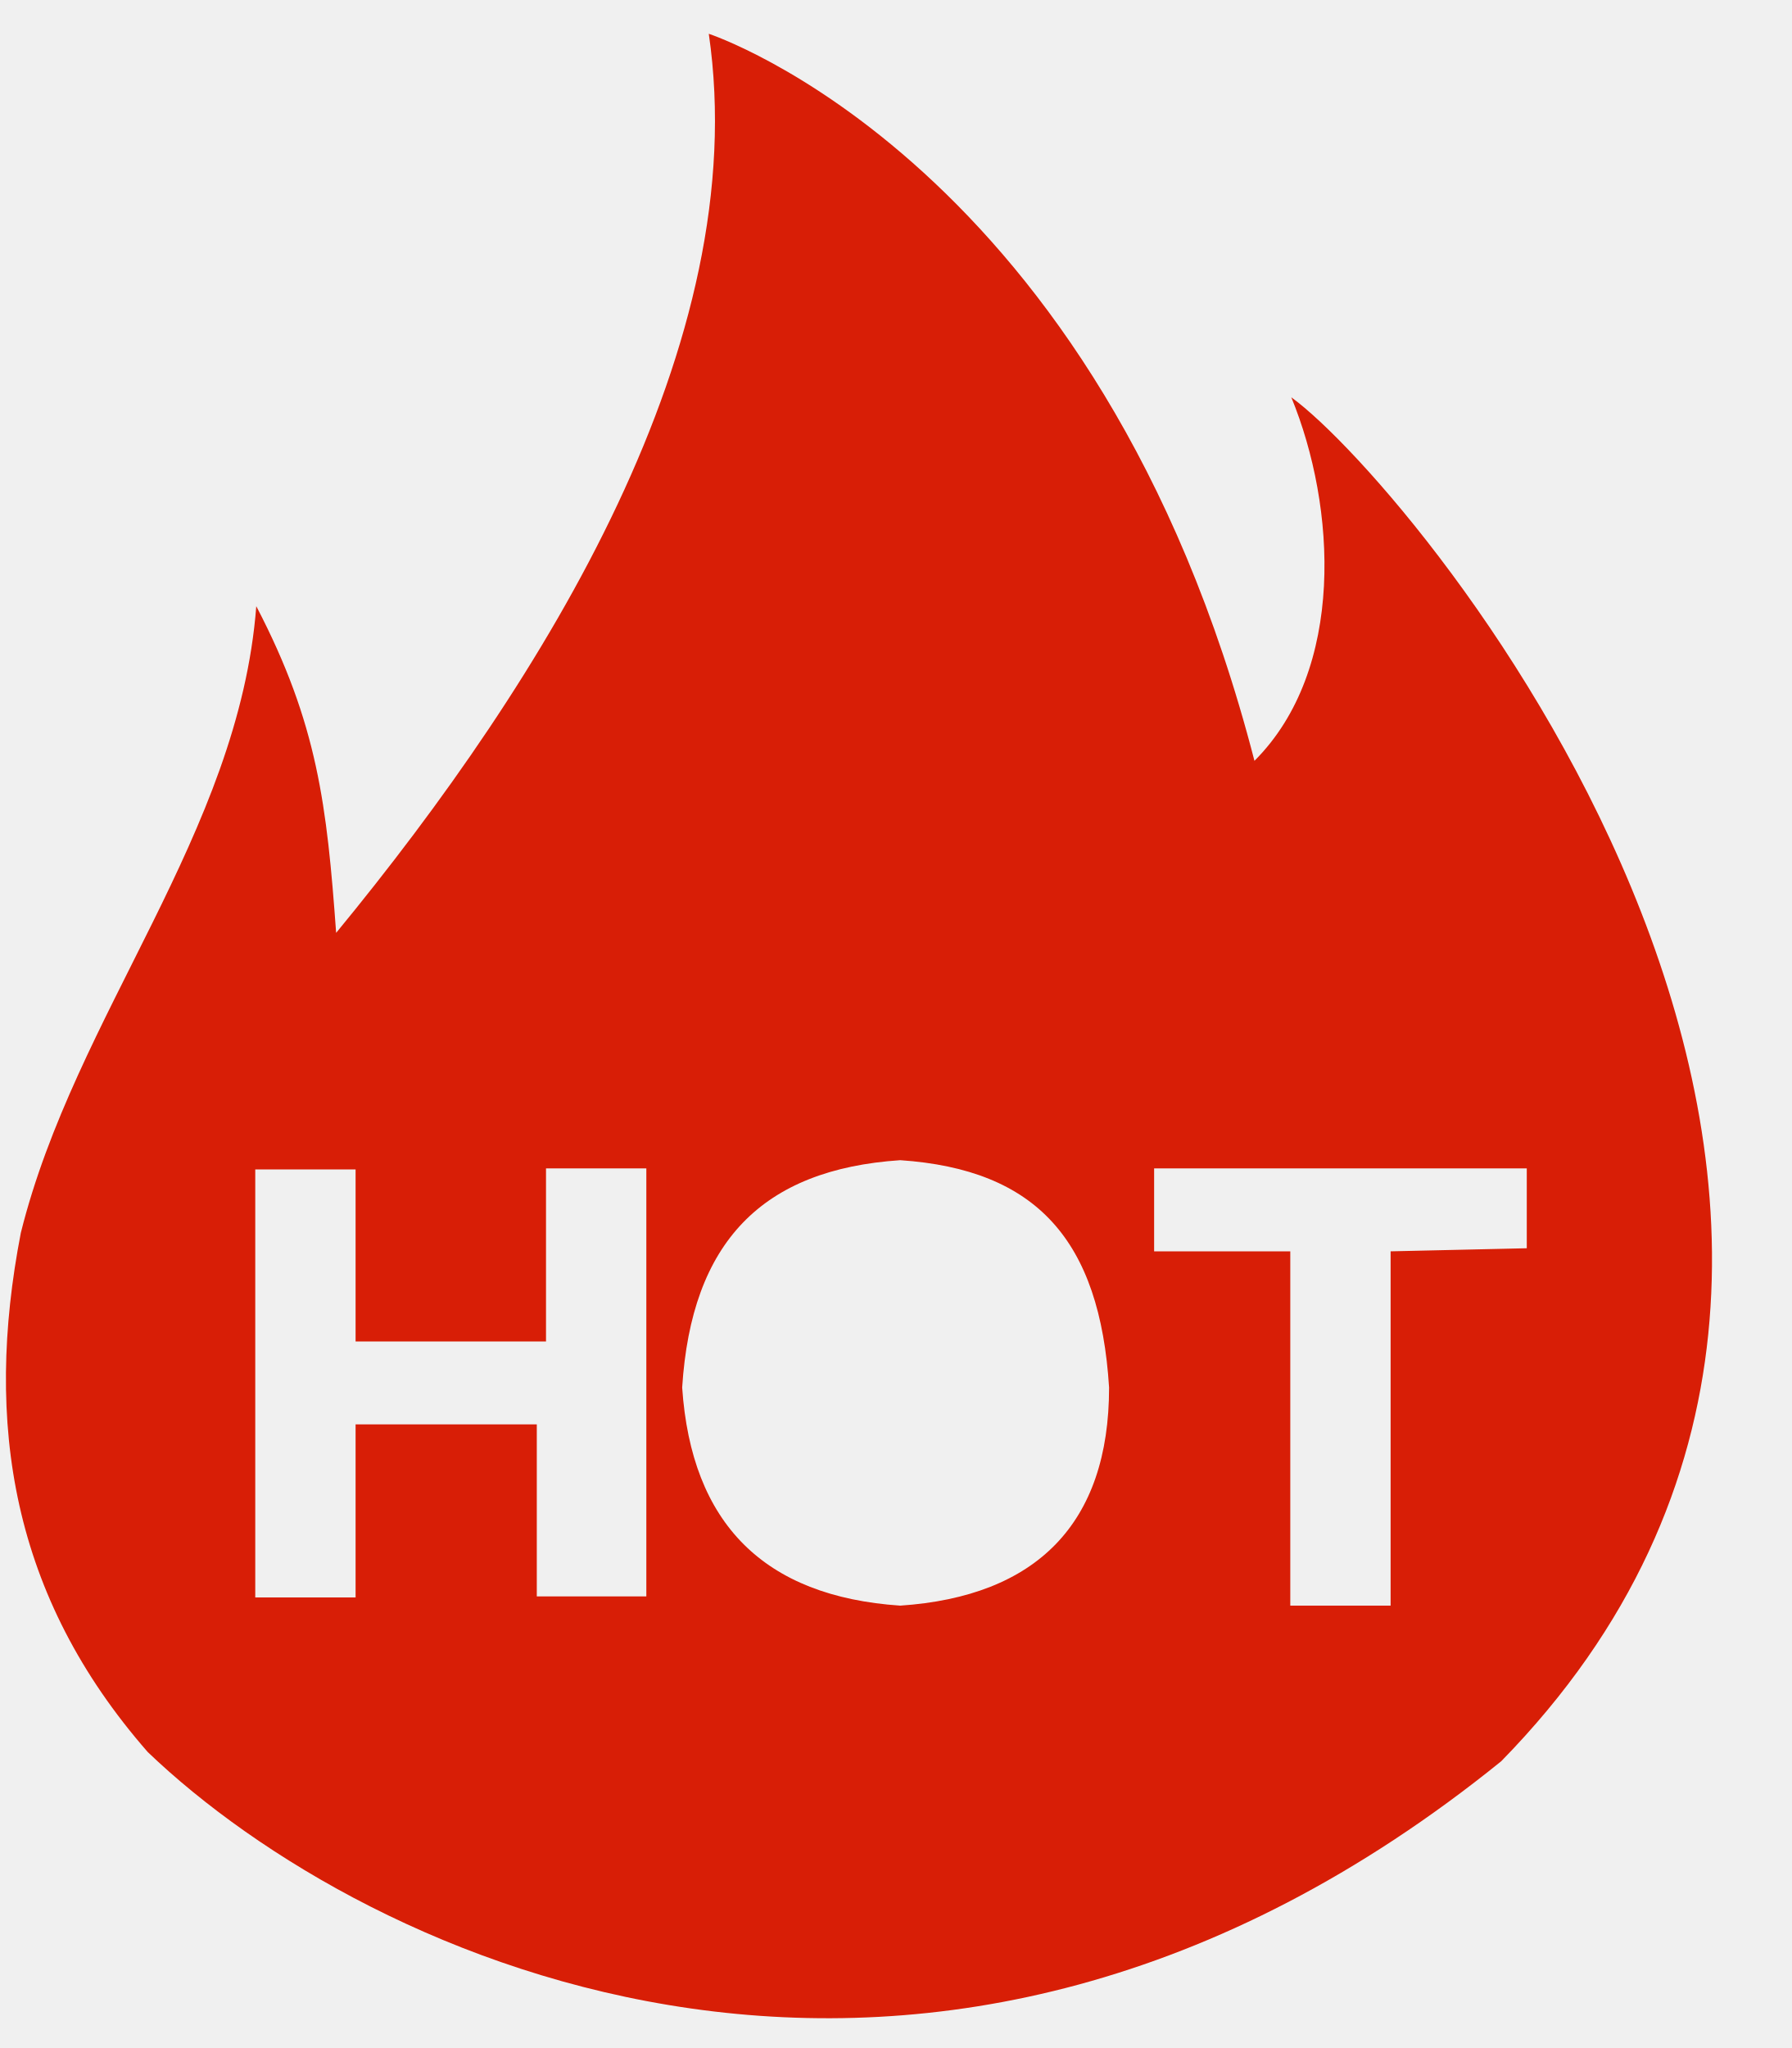
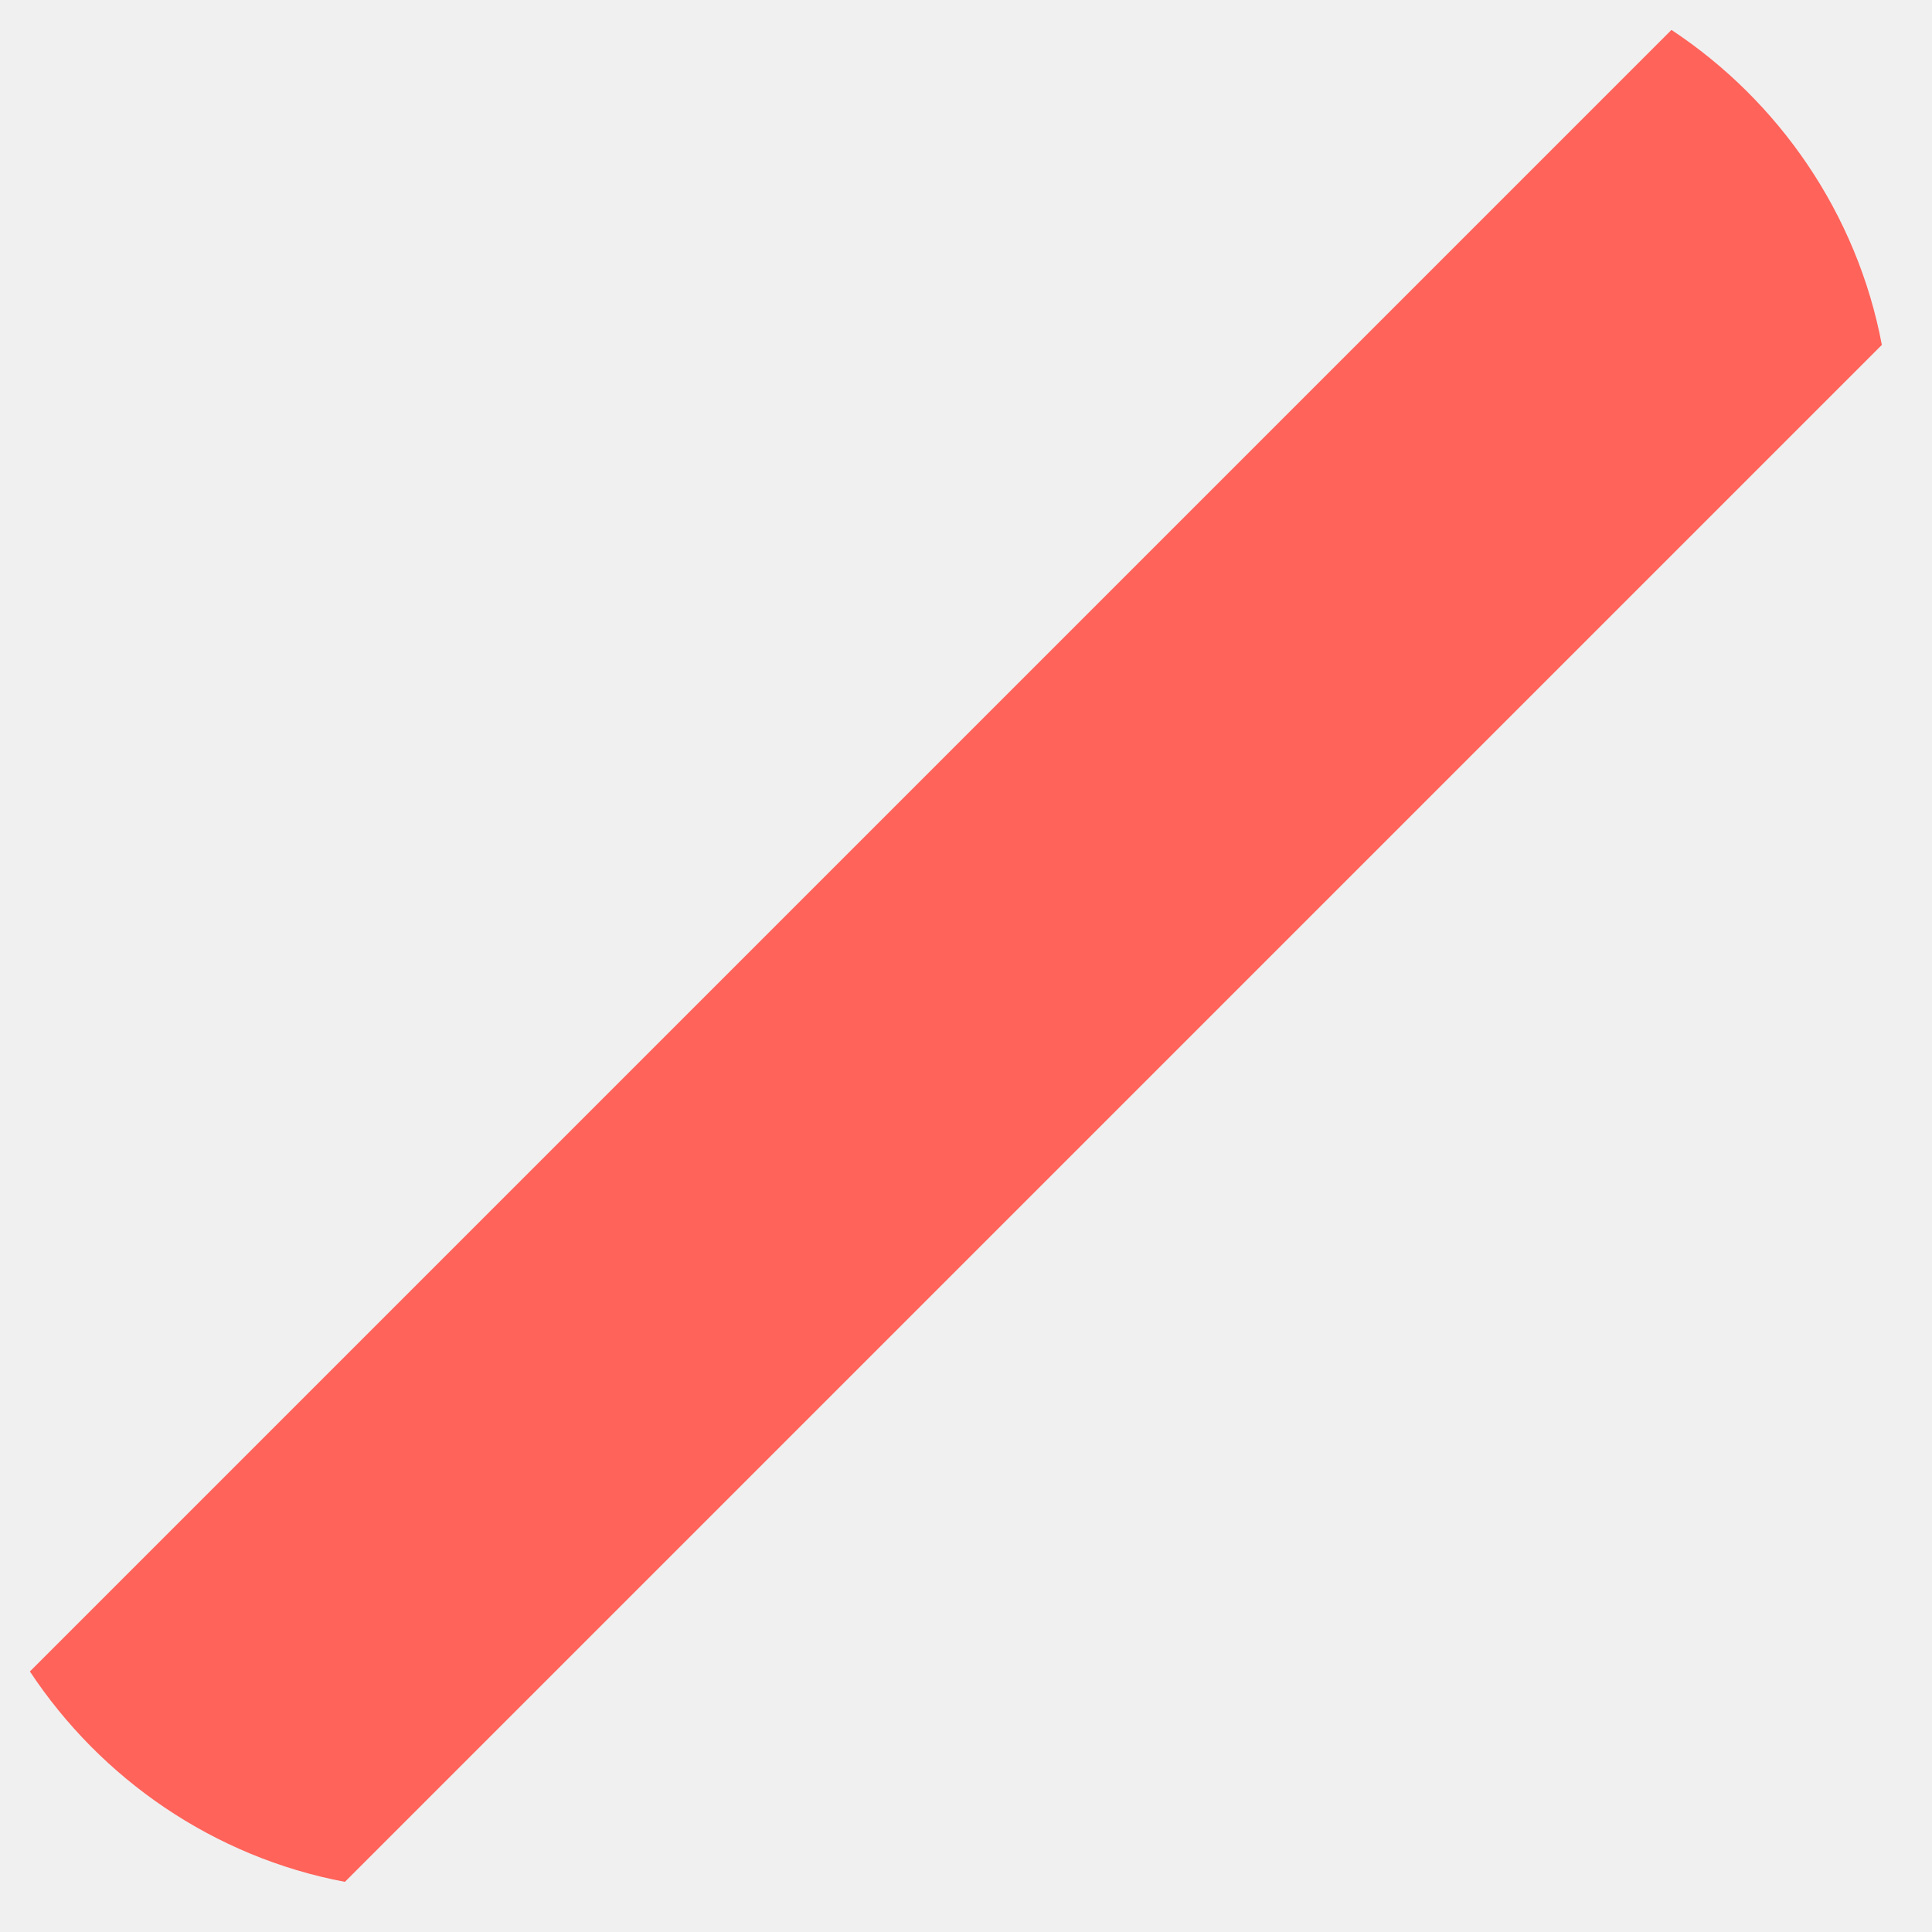
- <svg xmlns="http://www.w3.org/2000/svg" version="1.1" width="21px" height="24px">
+ <svg xmlns="http://www.w3.org/2000/svg" version="1.1" width="21px" height="21px">
  <defs>
    <pattern id="BGPattern" patternUnits="userSpaceOnUse" alignment="0 0" imageRepeat="None" />
-     <mask fill="white" id="Clip915">
-       <path d="M 17.596 20.64  C 23.764 14.34  16.624 5.736  15.136 4.656  C 15.664 5.94  15.772 7.848  14.704 8.916  C 12.892 1.896  8.308 0.396  8.308 0.396  C 8.836 4.02  6.388 7.956  3.94 10.932  C 3.832 9.444  3.724 8.484  3.004 7.104  C 2.8 9.768  0.88 11.892  0.244 14.448  C -0.188 16.68  0.136 18.708  1.732 20.532  C 4.288 22.98  10.888 26.064  17.596 20.64  Z M 7.576 18.708  L 7.468 18.708  L 6.292 18.708  L 6.292 16.692  L 4.168 16.692  L 4.168 18.72  L 2.992 18.72  L 2.992 13.704  L 4.168 13.704  L 4.168 15.72  L 6.4 15.72  L 6.4 13.692  L 7.576 13.692  L 7.576 18.708  Z M 13 16.26  C 13 17.856  12.148 18.708  10.552 18.816  C 8.956 18.708  8.104 17.856  7.996 16.26  C 8.104 14.556  8.932 13.704  10.552 13.596  C 12.148 13.704  12.892 14.532  13 16.26  Z M 17.896 14.628  L 16.3 14.664  L 16.3 18.816  L 15.124 18.816  L 15.124 14.664  L 13.528 14.664  L 13.528 13.692  L 17.896 13.692  L 17.896 14.628  Z " fill-rule="evenodd" />
+     <mask fill="white" id="Clip1958">
+       <path d="M 18.168 0.325  L 0.325 18.168  C 1.098 19.337  2.324 20.186  3.749 20.455  L 20.455 3.749  C 20.186 2.324  19.337 1.098  18.168 0.325  Z " fill-rule="evenodd" />
    </mask>
  </defs>
-   <g transform="matrix(1 0 0 1 -248 -1204 )">
-     <path d="M 17.596 20.64  C 23.764 14.34  16.624 5.736  15.136 4.656  C 15.664 5.94  15.772 7.848  14.704 8.916  C 12.892 1.896  8.308 0.396  8.308 0.396  C 8.836 4.02  6.388 7.956  3.94 10.932  C 3.832 9.444  3.724 8.484  3.004 7.104  C 2.8 9.768  0.88 11.892  0.244 14.448  C -0.188 16.68  0.136 18.708  1.732 20.532  C 4.288 22.98  10.888 26.064  17.596 20.64  Z M 7.576 18.708  L 7.468 18.708  L 6.292 18.708  L 6.292 16.692  L 4.168 16.692  L 4.168 18.72  L 2.992 18.72  L 2.992 13.704  L 4.168 13.704  L 4.168 15.72  L 6.4 15.72  L 6.4 13.692  L 7.576 13.692  L 7.576 18.708  Z M 13 16.26  C 13 17.856  12.148 18.708  10.552 18.816  C 8.956 18.708  8.104 17.856  7.996 16.26  C 8.104 14.556  8.932 13.704  10.552 13.596  C 12.148 13.704  12.892 14.532  13 16.26  Z M 17.896 14.628  L 16.3 14.664  L 16.3 18.816  L 15.124 18.816  L 15.124 14.664  L 13.528 14.664  L 13.528 13.692  L 17.896 13.692  L 17.896 14.628  Z " fill-rule="nonzero" fill="rgba(216, 30, 6, 1)" stroke="none" transform="matrix(1 0 0 1 248 1204 )" class="fill" />
-     <path d="M 17.596 20.64  C 23.764 14.34  16.624 5.736  15.136 4.656  C 15.664 5.94  15.772 7.848  14.704 8.916  C 12.892 1.896  8.308 0.396  8.308 0.396  C 8.836 4.02  6.388 7.956  3.94 10.932  C 3.832 9.444  3.724 8.484  3.004 7.104  C 2.8 9.768  0.88 11.892  0.244 14.448  C -0.188 16.68  0.136 18.708  1.732 20.532  C 4.288 22.98  10.888 26.064  17.596 20.64  Z " stroke-width="0" stroke-dasharray="0" stroke="rgba(255, 255, 255, 0)" fill="none" transform="matrix(1 0 0 1 248 1204 )" class="stroke" mask="url(#Clip915)" />
-     <path d="M 7.576 18.708  L 7.468 18.708  L 6.292 18.708  L 6.292 16.692  L 4.168 16.692  L 4.168 18.72  L 2.992 18.72  L 2.992 13.704  L 4.168 13.704  L 4.168 15.72  L 6.4 15.72  L 6.4 13.692  L 7.576 13.692  L 7.576 18.708  Z " stroke-width="0" stroke-dasharray="0" stroke="rgba(255, 255, 255, 0)" fill="none" transform="matrix(1 0 0 1 248 1204 )" class="stroke" mask="url(#Clip915)" />
-     <path d="M 13 16.26  C 13 17.856  12.148 18.708  10.552 18.816  C 8.956 18.708  8.104 17.856  7.996 16.26  C 8.104 14.556  8.932 13.704  10.552 13.596  C 12.148 13.704  12.892 14.532  13 16.26  Z " stroke-width="0" stroke-dasharray="0" stroke="rgba(255, 255, 255, 0)" fill="none" transform="matrix(1 0 0 1 248 1204 )" class="stroke" mask="url(#Clip915)" />
-     <path d="M 17.896 14.628  L 16.3 14.664  L 16.3 18.816  L 15.124 18.816  L 15.124 14.664  L 13.528 14.664  L 13.528 13.692  L 17.896 13.692  L 17.896 14.628  Z " stroke-width="0" stroke-dasharray="0" stroke="rgba(255, 255, 255, 0)" fill="none" transform="matrix(1 0 0 1 248 1204 )" class="stroke" mask="url(#Clip915)" />
+   <g transform="matrix(1 0 0 1 -93 -1344 )">
+     <path d="M 18.168 0.325  L 0.325 18.168  C 1.098 19.337  2.324 20.186  3.749 20.455  L 20.455 3.749  C 20.186 2.324  19.337 1.098  18.168 0.325  Z " fill-rule="nonzero" fill="rgba(255, 99, 90, 1)" stroke="none" transform="matrix(1 0 0 1 93 1344 )" class="fill" />
+     <path d="M 18.168 0.325  L 0.325 18.168  C 1.098 19.337  2.324 20.186  3.749 20.455  L 20.455 3.749  C 20.186 2.324  19.337 1.098  18.168 0.325  Z " stroke-width="0" stroke-dasharray="0" stroke="rgba(255, 255, 255, 0)" fill="none" transform="matrix(1 0 0 1 93 1344 )" class="stroke" mask="url(#Clip1958)" />
  </g>
</svg>
